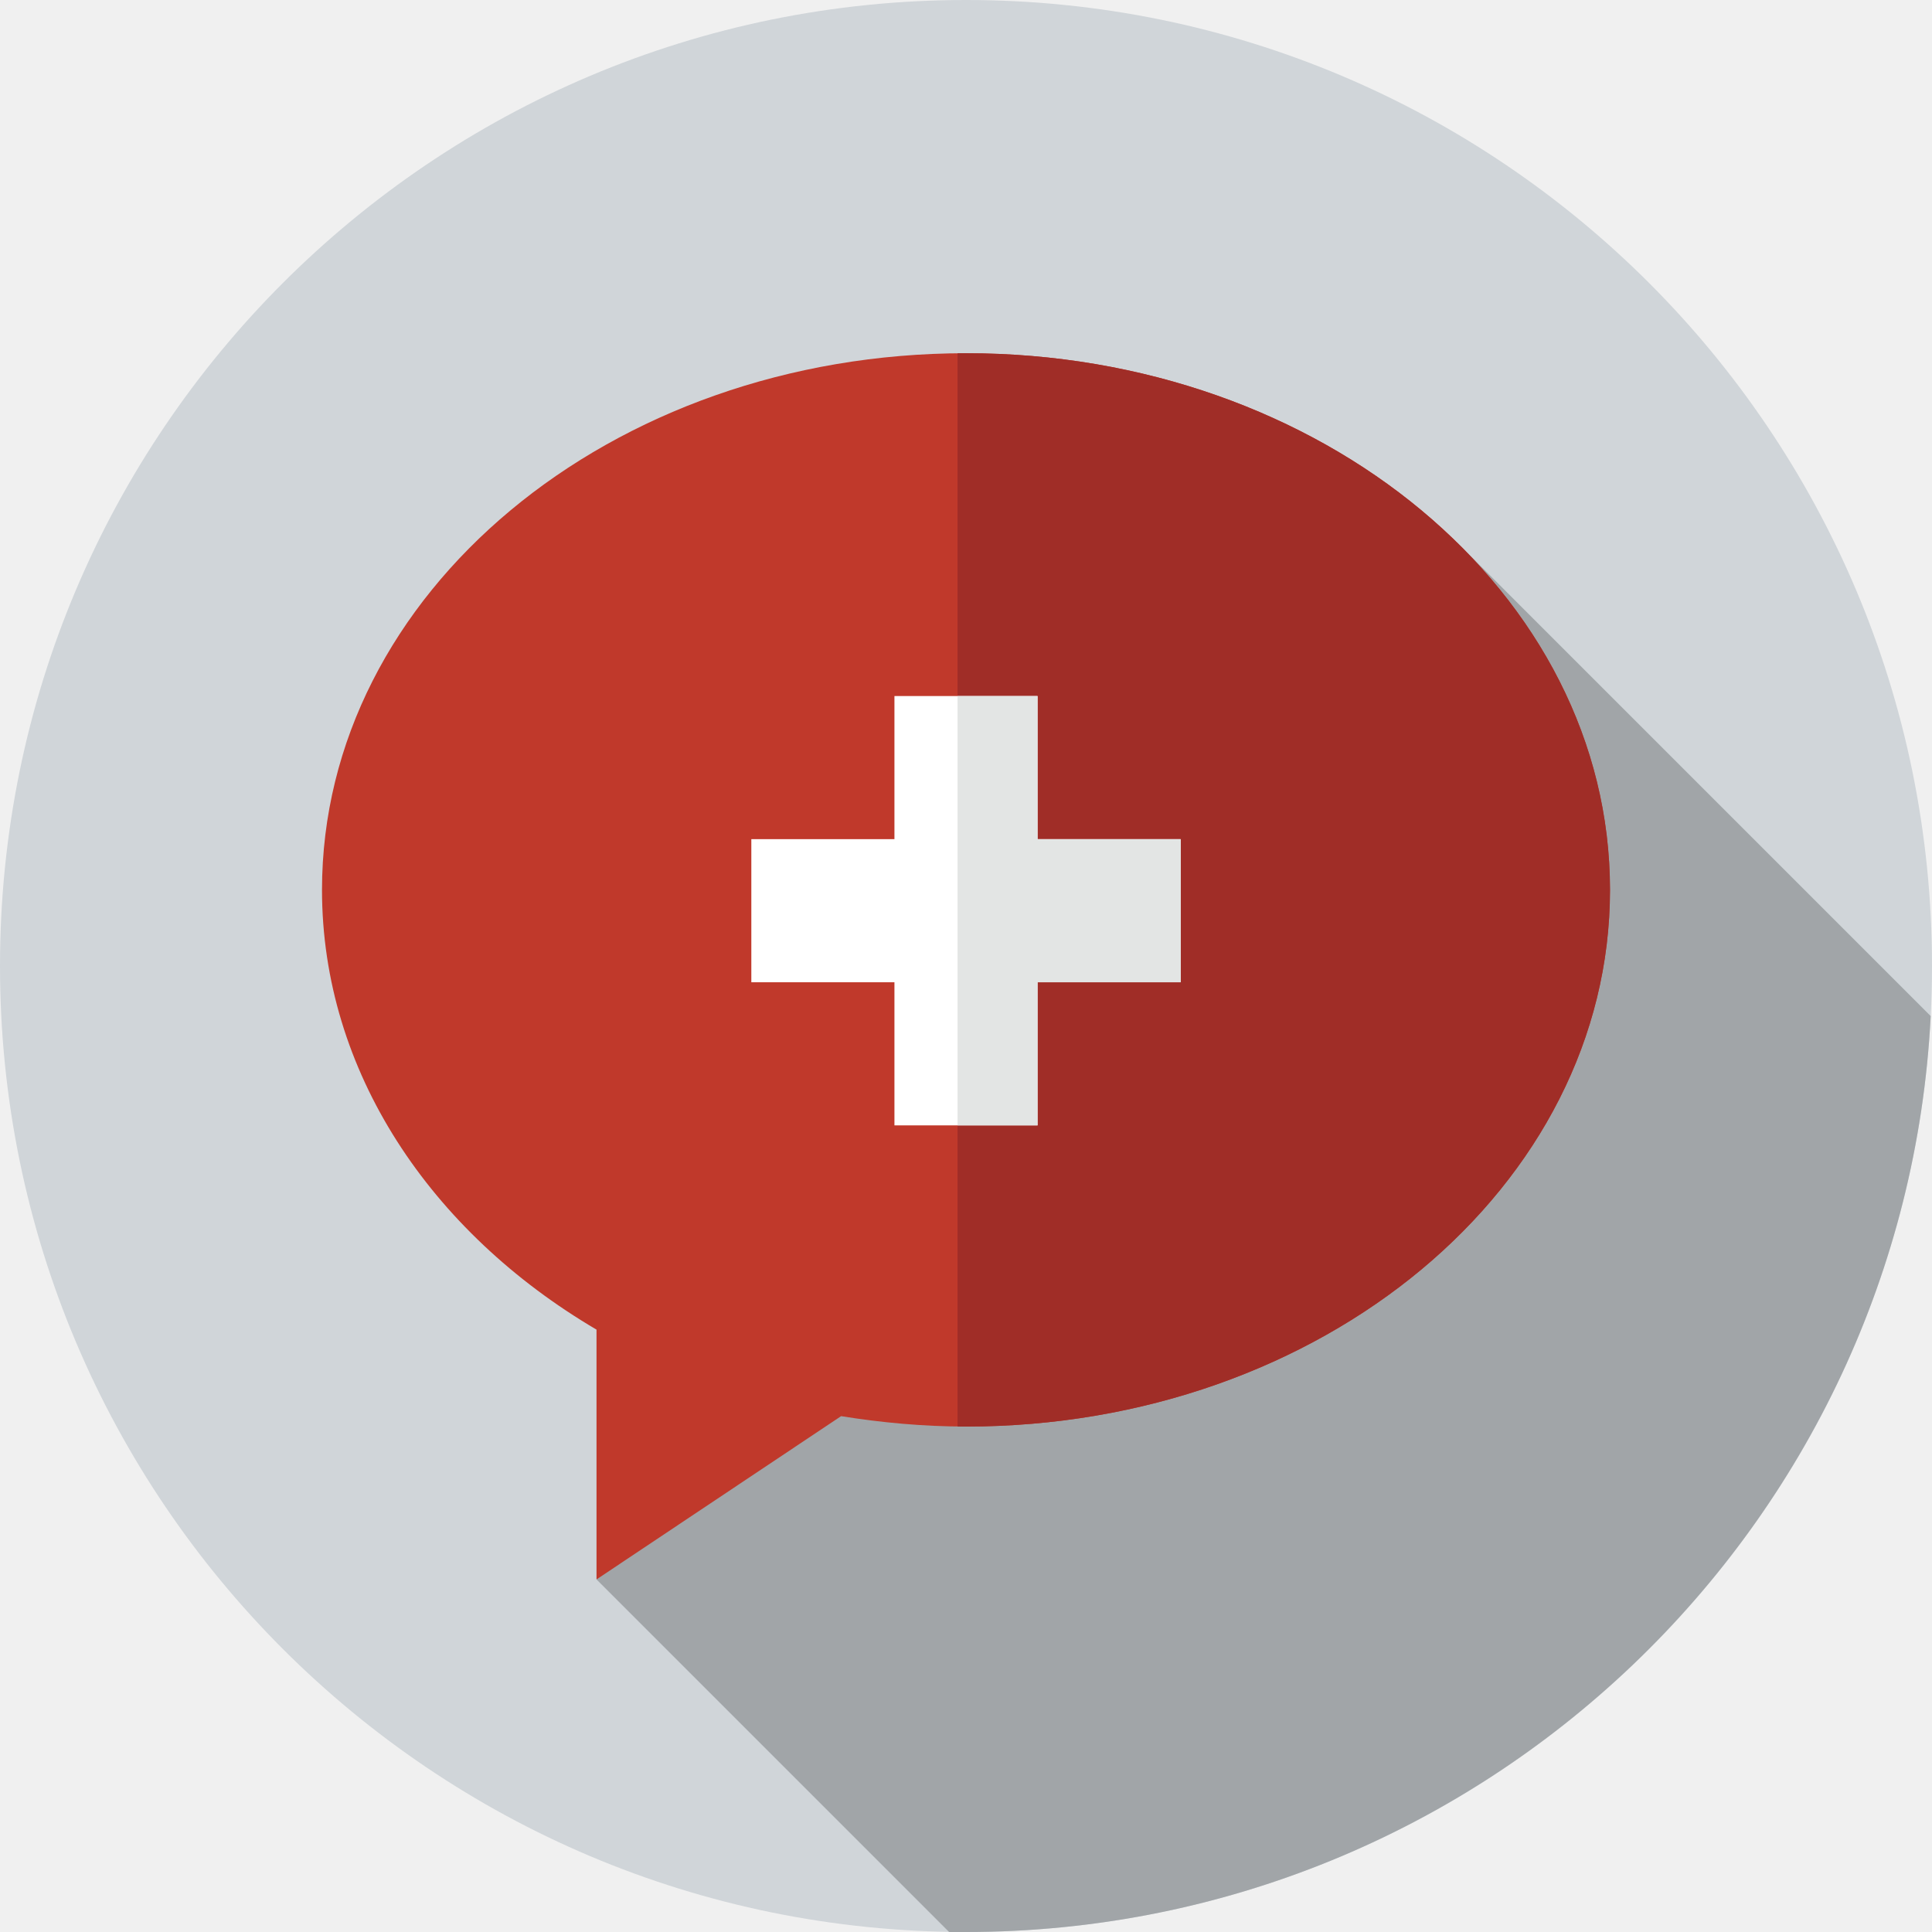
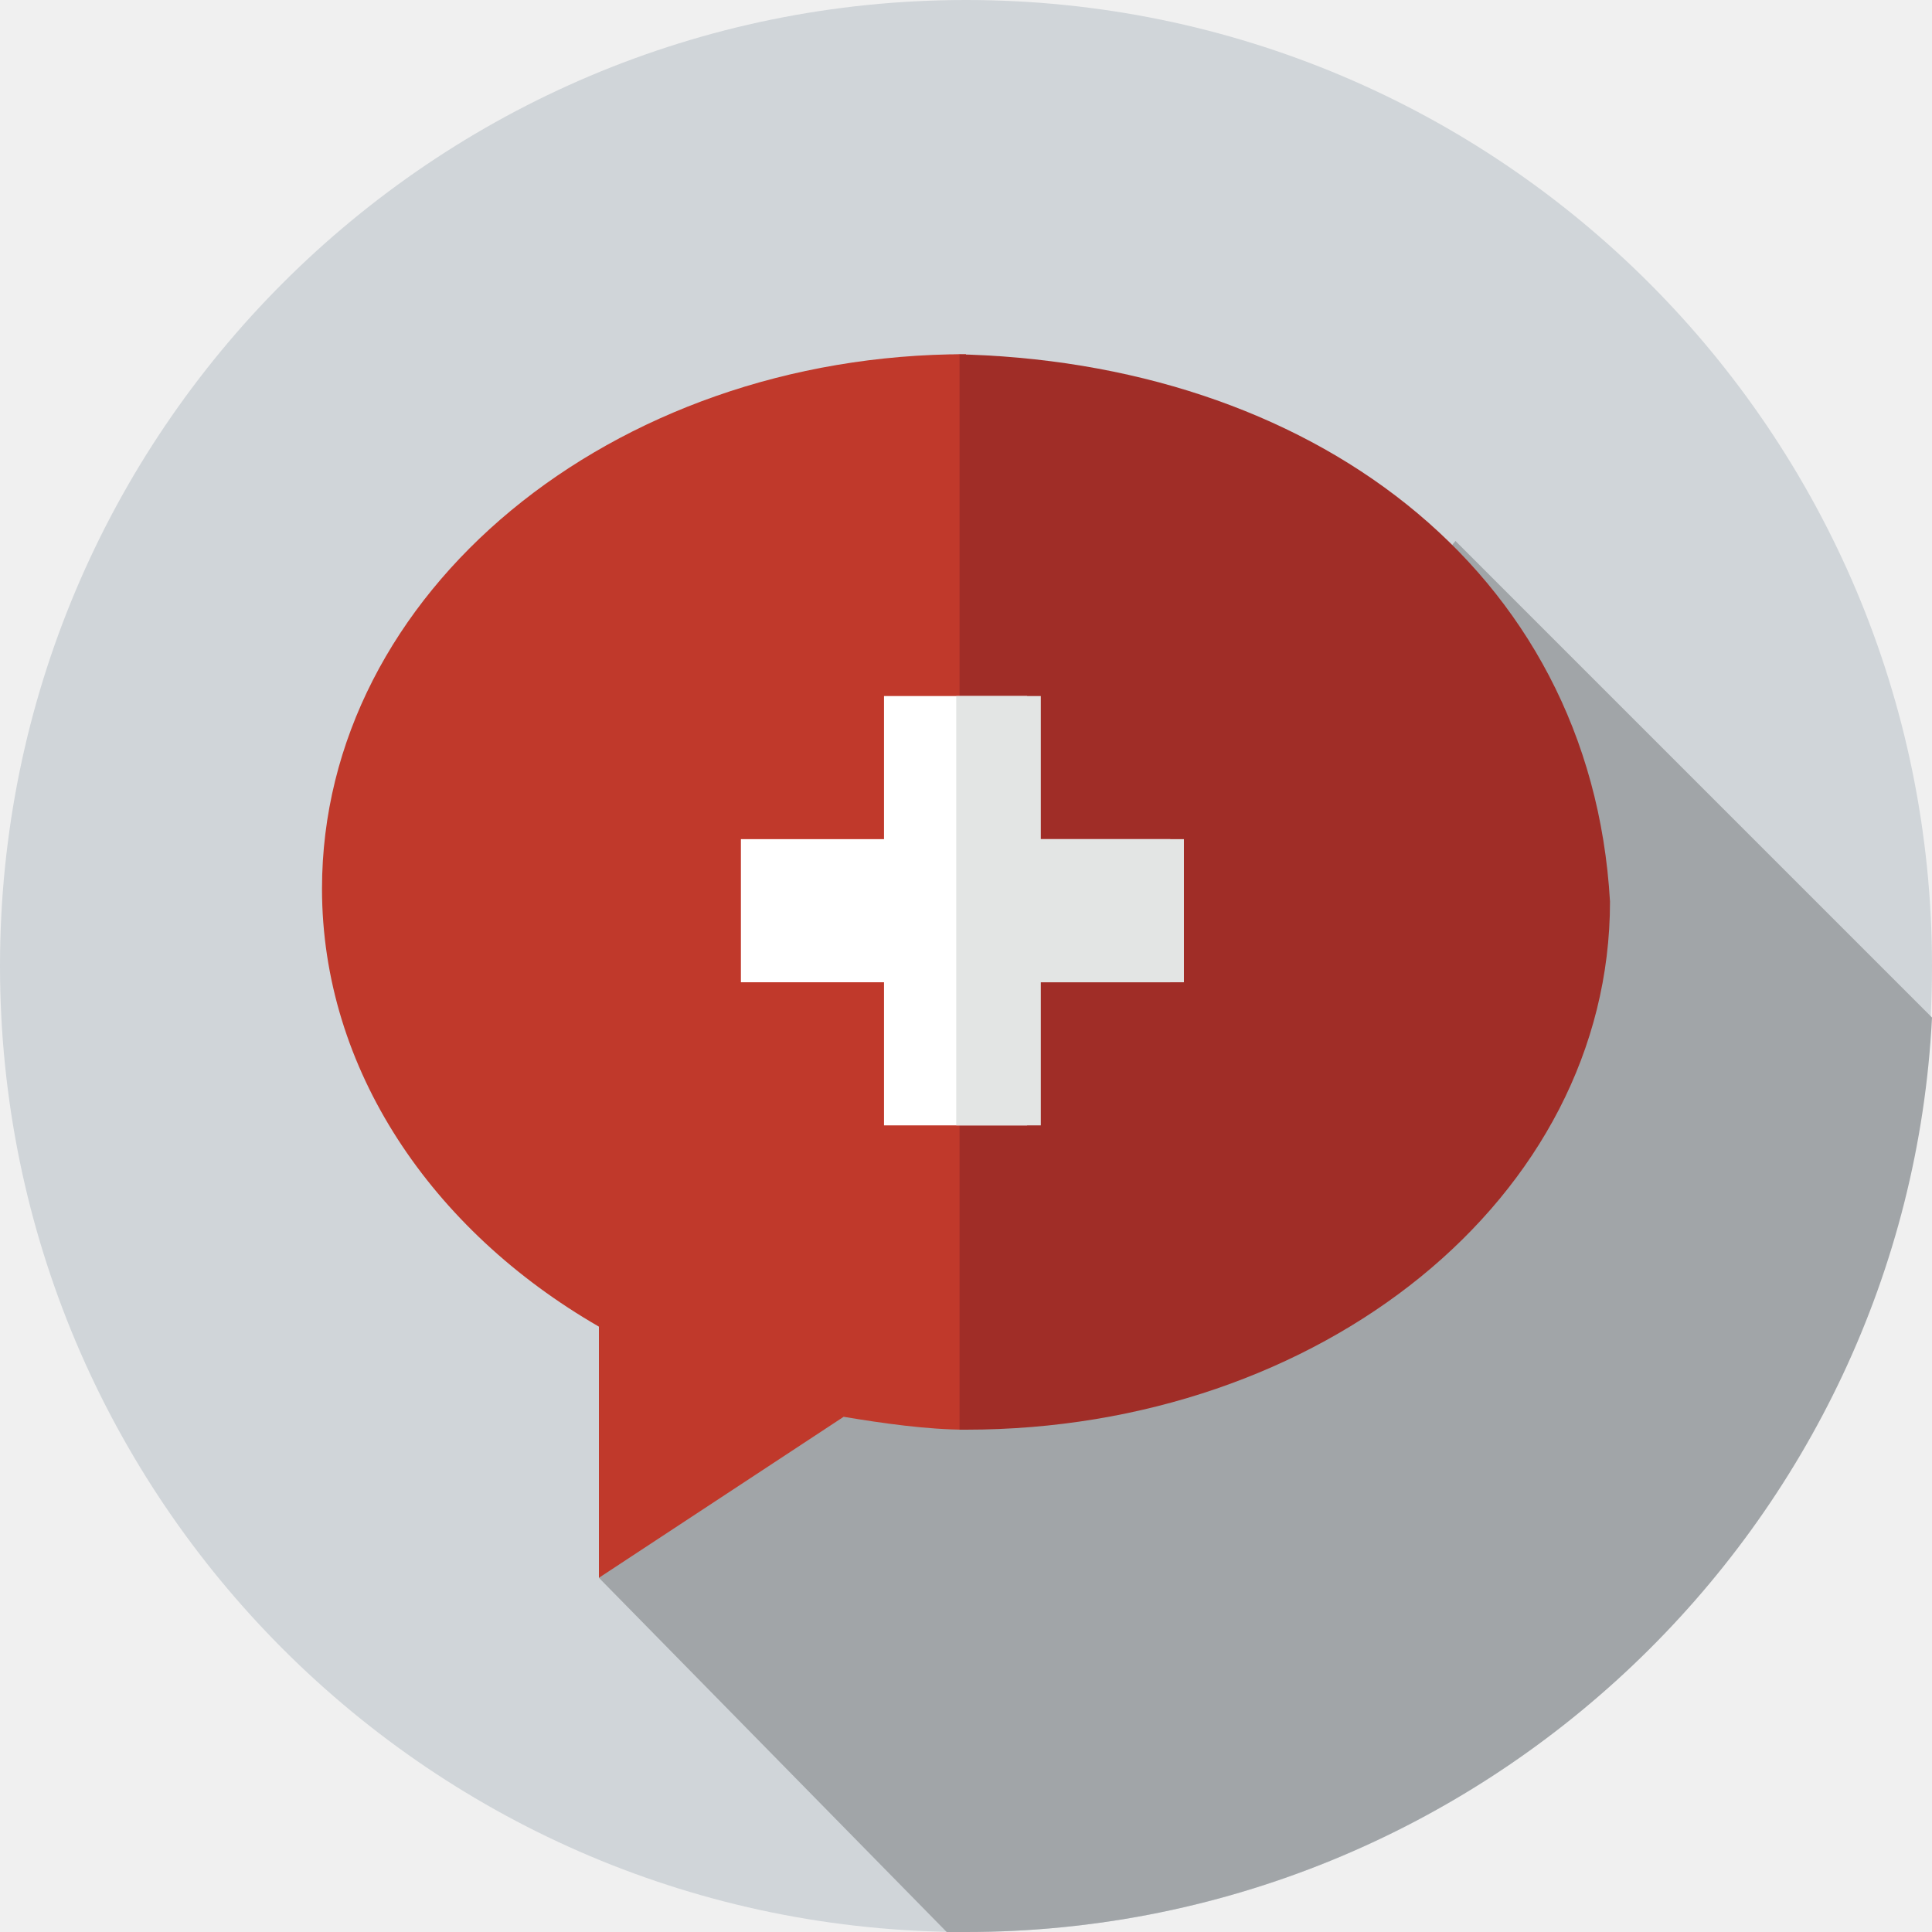
<svg xmlns="http://www.w3.org/2000/svg" viewBox="0 0 300 300" width="300" height="300">
-   <g transform="scale(1.010101 1.010101)">
-     <circle cx="148.5" cy="148.5" r="148.5" fill="#d0d5d9" />
-     <path d="M223.9 83.3 91.7 242.8l54.2 54.2c0.9 0 1.7 0 2.6 0 79.4 0 144.3-62.4 148.3-140.8l-72.9-72.9z" fill="#a1a5a8" />
-     <path d="m148.5 54.3c-54.7 0-99 36.9-99 82.5 0 27.9 16.7 52.6 42.2 67.6l0 38.4 37.6-25.1c6.2 1 12.7 1.6 19.2 1.6 54.7 0 99-36.9 99-82.5 0-45.6-44.3-82.5-99-82.5z" fill="#c0392b" />
-     <path d="m148.5 54.3c-0.4 0-0.9 0-1.3 0l0 165c0.4 0 0.9 0 1.3 0 54.7 0 99-36.9 99-82.5 0-45.6-44.3-82.5-99-82.5z" fill="#a02d27" />
-     <polygon points="137.5 173 159.5 173 159.5 151 181.5 151 181.5 129 159.5 129 159.5 107 137.5 107 137.5 129 115.5 129 115.5 151 137.5 151 " fill="#fff" />
-     <polygon points="159.5 129 159.5 107 147.2 107 147.2 173 159.5 173 159.5 151 181.5 151 181.5 129 " fill="#e3e5e4" />
-   </g>
+   <circle r="150" cy="150" cx="150" fill="#d0d5d9" />
+   <path d="M226 84 93 245 147 300c1 0 2 0 3 0 80 0 146-63 150-142L226 84Z" fill="#a1a5a8" />
+   <path d="m150 55c-55 0-100 37-100 83 0 28 17 53 43 68l0 39 38-25c6 1 13 2 19 2z" fill="#c0392b" />
+   <path d="m149 55 0 167 1 0c55 0 100-36 100-82-3-52-47-84-102-85z" fill="#a02d27" />
+   <polygon points="160 107 138 107 138 129 116 129 116 151 138 151 138 173 160 173 160 151 182 151 182 129 160 129 " transform="matrix(1.010101 0 0 1.010101 -2.123511 1.717774e-8)" fill="#fff" />
+   <polygon points="147 107 147 173 160 173 160 151 182 151 182 129 160 129 160 107 " transform="scale(1.010101 1.010101)" fill="#e3e5e4" />
</svg>
